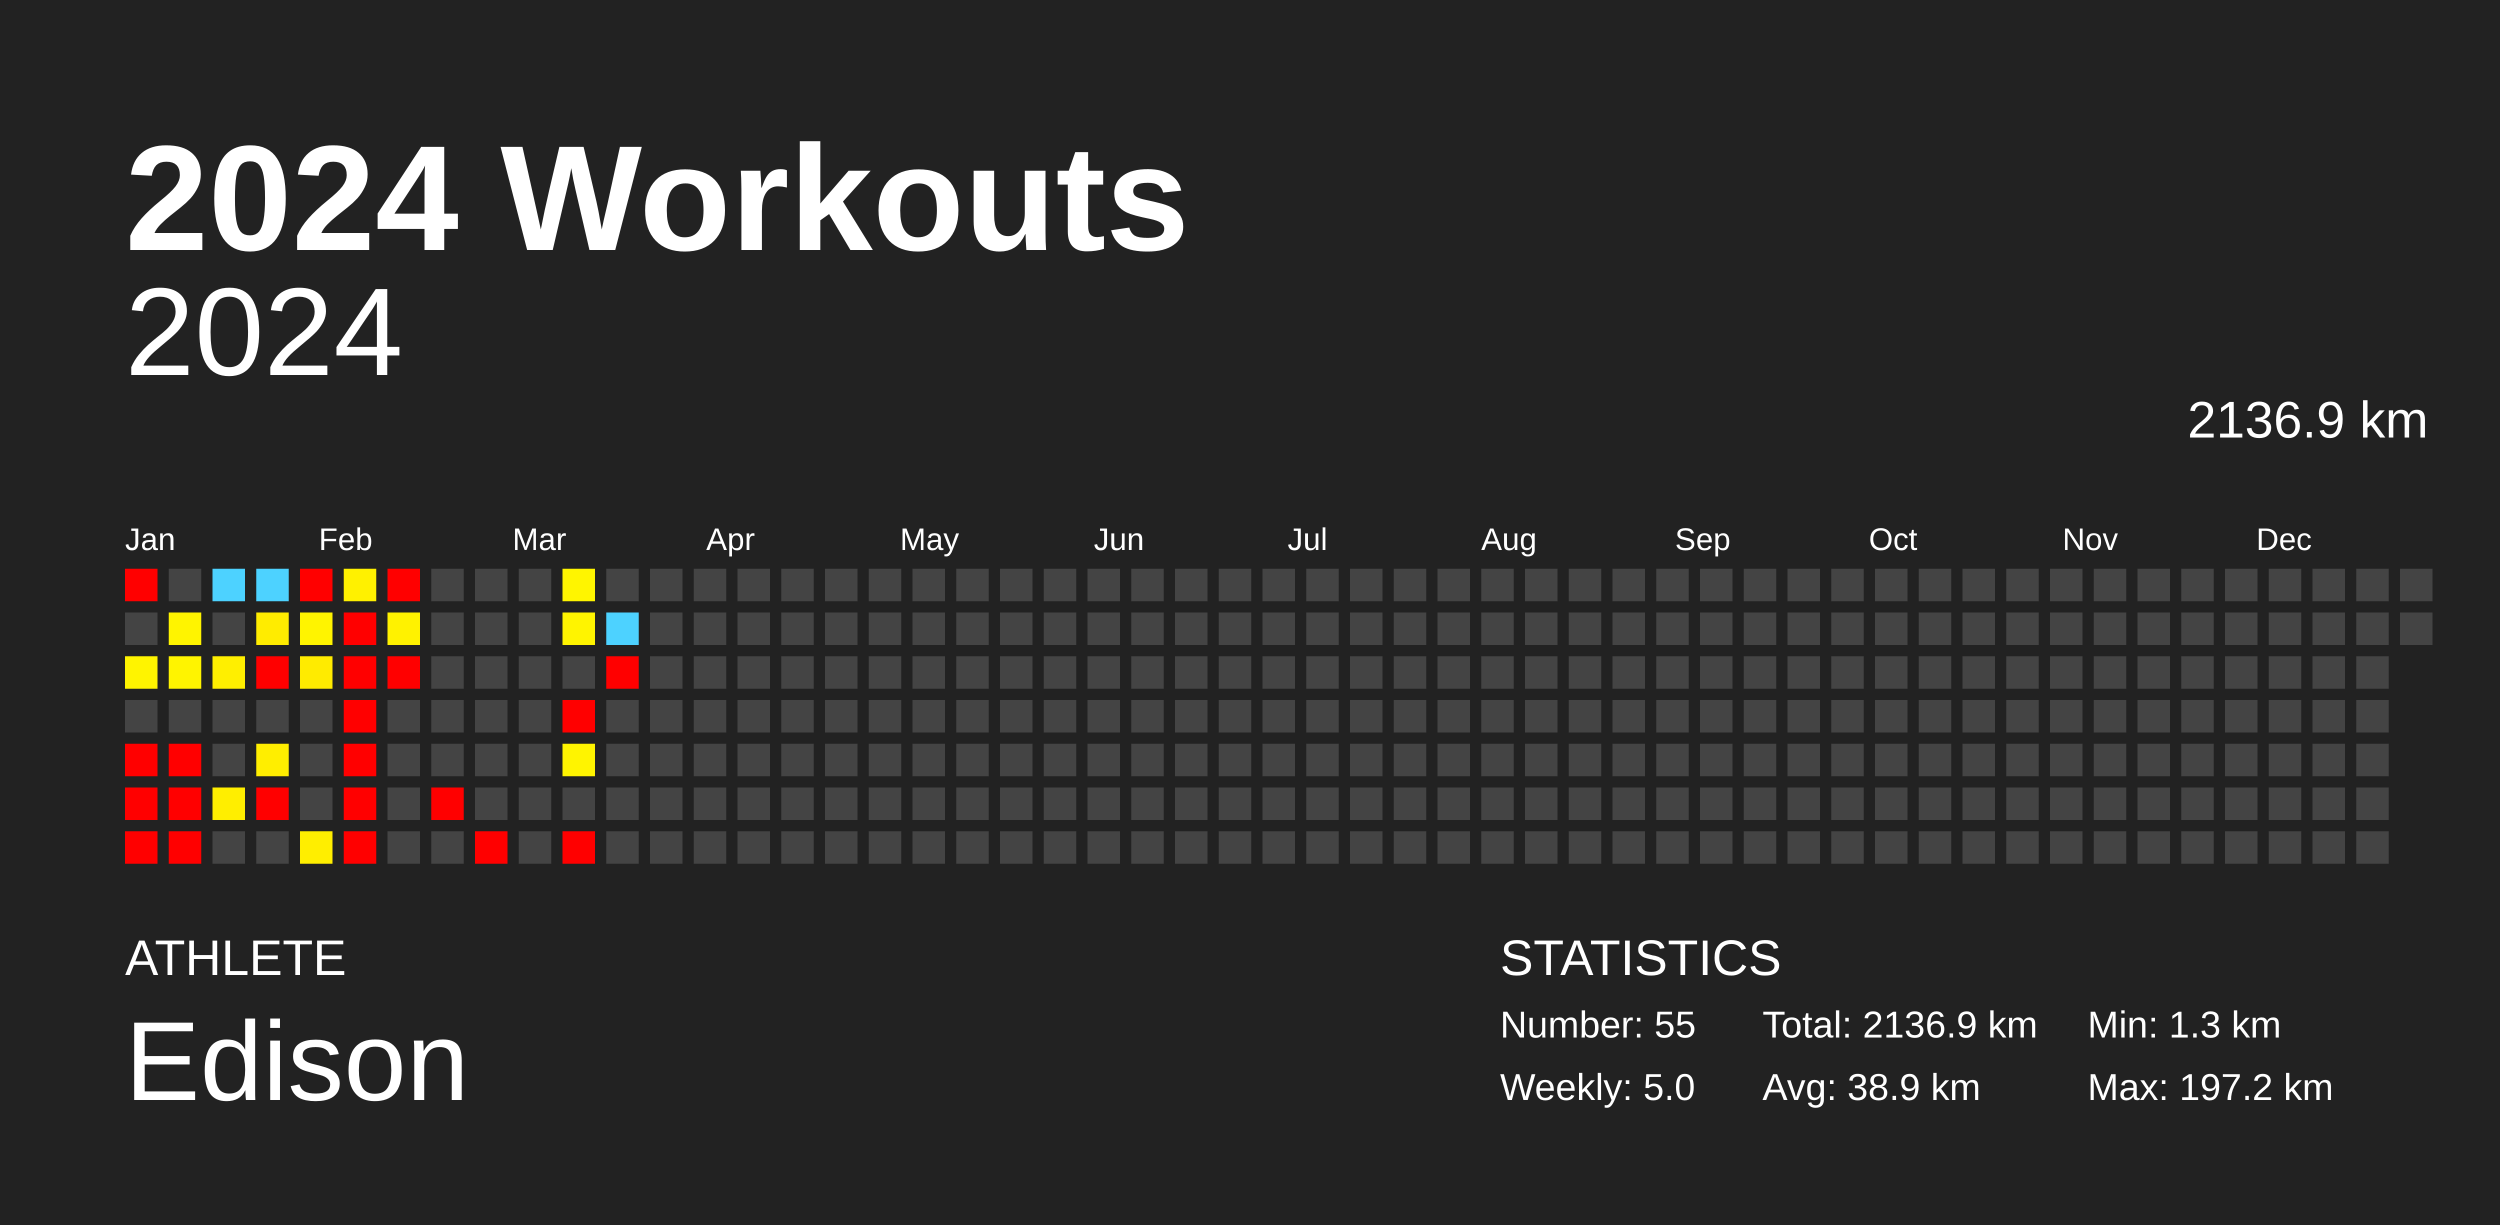
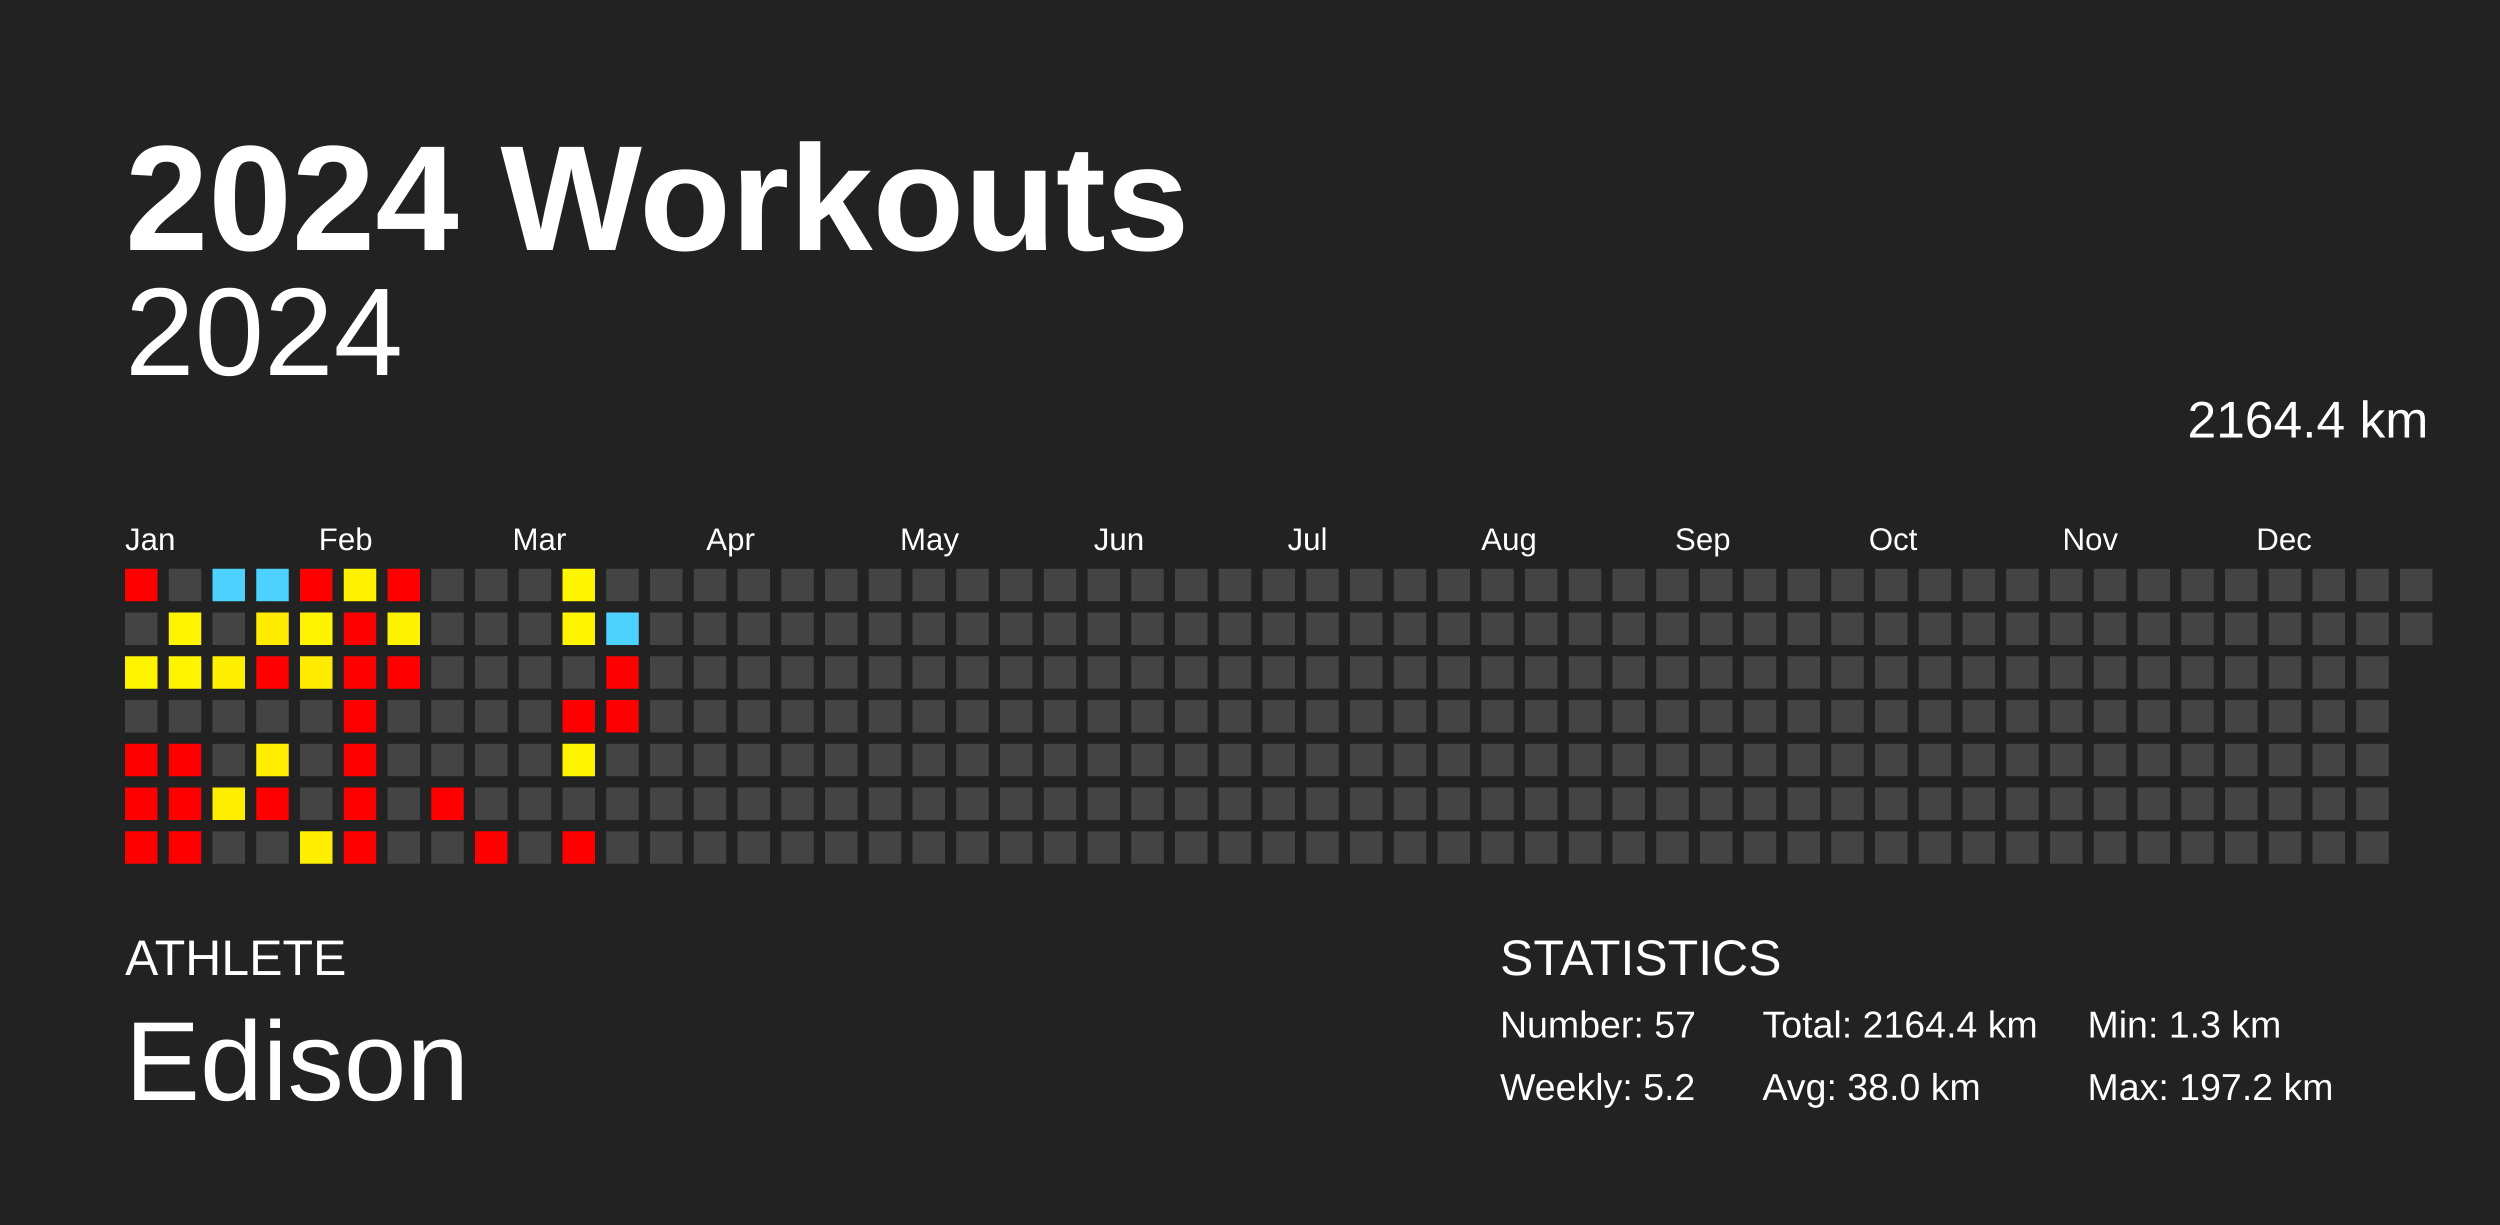
<svg xmlns="http://www.w3.org/2000/svg" baseProfile="full" height="98mm" version="1.1" viewBox="0,0,200,98" width="200mm">
  <defs />
  <rect fill="#222222" height="98" width="200" x="0" y="0" />
  <text fill="#FFFFFF" style="font-size:12px; font-family:Arial; font-weight:bold;" x="10" y="20">2024 Workouts</text>
  <text fill="#FFFFFF" style="font-size:4px; font-family:Arial" x="10" y="78">ATHLETE</text>
  <text fill="#FFFFFF" style="font-size:9px; font-family:Arial" x="10" y="88">Edison</text>
  <text fill="#FFFFFF" style="font-size:4px; font-family:Arial" x="120" y="78">STATISTICS</text>
-   <text fill="#FFFFFF" style="font-size:3px; font-family:Arial" x="120" y="83">Number: 55</text>
-   <text fill="#FFFFFF" style="font-size:3px; font-family:Arial" x="120" y="88">Weekly: 5.0</text>
-   <text fill="#FFFFFF" style="font-size:3px; font-family:Arial" x="141" y="83">Total: 2136.9 km</text>
-   <text fill="#FFFFFF" style="font-size:3px; font-family:Arial" x="141" y="88">Avg: 38.9 km</text>
+   <text fill="#FFFFFF" style="font-size:3px; font-family:Arial" x="120" y="83">Number: 57</text>
+   <text fill="#FFFFFF" style="font-size:3px; font-family:Arial" x="120" y="88">Weekly: 5.2</text>
+   <text fill="#FFFFFF" style="font-size:3px; font-family:Arial" x="141" y="83">Total: 2164.4 km</text>
+   <text fill="#FFFFFF" style="font-size:3px; font-family:Arial" x="141" y="88">Avg: 38.0 km</text>
  <text fill="#FFFFFF" style="font-size:3px; font-family:Arial" x="167" y="83">Min: 1.3 km</text>
  <text fill="#FFFFFF" style="font-size:3px; font-family:Arial" x="167" y="88">Max: 197.2 km</text>
  <text alignment-baseline="hanging" fill="#FFFFFF" style="font-size:10.0px; font-family:Arial;" x="10" y="30">2024</text>
-   <text alignment-baseline="hanging" fill="#FFFFFF" style="font-size:4.125px; font-family:Arial;" x="175" y="35">2136.9 km</text>
+   <text alignment-baseline="hanging" fill="#FFFFFF" style="font-size:4.125px; font-family:Arial;" x="175" y="35">2164.4 km</text>
  <text fill="#FFFFFF" style="font-size:2.5px; font-family:Arial" x="10.0" y="44">Jan</text>
  <text fill="#FFFFFF" style="font-size:2.5px; font-family:Arial" x="25.5" y="44">Feb</text>
  <text fill="#FFFFFF" style="font-size:2.5px; font-family:Arial" x="41.0" y="44">Mar</text>
  <text fill="#FFFFFF" style="font-size:2.5px; font-family:Arial" x="56.5" y="44">Apr</text>
  <text fill="#FFFFFF" style="font-size:2.5px; font-family:Arial" x="72.0" y="44">May</text>
  <text fill="#FFFFFF" style="font-size:2.5px; font-family:Arial" x="87.5" y="44">Jun</text>
  <text fill="#FFFFFF" style="font-size:2.5px; font-family:Arial" x="103.0" y="44">Jul</text>
  <text fill="#FFFFFF" style="font-size:2.5px; font-family:Arial" x="118.5" y="44">Aug</text>
  <text fill="#FFFFFF" style="font-size:2.5px; font-family:Arial" x="134.0" y="44">Sep</text>
  <text fill="#FFFFFF" style="font-size:2.5px; font-family:Arial" x="149.5" y="44">Oct</text>
  <text fill="#FFFFFF" style="font-size:2.5px; font-family:Arial" x="165.0" y="44">Nov</text>
  <text fill="#FFFFFF" style="font-size:2.5px; font-family:Arial" x="180.5" y="44">Dec</text>
  <rect fill="red" height="2.6" width="2.6" x="10.0" y="45.5" />
  <rect fill="#444444" height="2.6" width="2.6" x="10.0" y="49.0" />
  <rect fill="#fff400" height="2.6" width="2.6" x="10.0" y="52.5" />
  <rect fill="#444444" height="2.6" width="2.6" x="10.0" y="56.0" />
  <rect fill="red" height="2.6" width="2.6" x="10.0" y="59.5" />
  <rect fill="red" height="2.6" width="2.6" x="10.0" y="63.0" />
  <rect fill="red" height="2.6" width="2.6" x="10.0" y="66.5" />
  <rect fill="#444444" height="2.6" width="2.6" x="13.5" y="45.5" />
  <rect fill="#fff400" height="2.6" width="2.6" x="13.5" y="49.0" />
  <rect fill="#fff400" height="2.6" width="2.6" x="13.5" y="52.5" />
  <rect fill="#444444" height="2.6" width="2.6" x="13.5" y="56.0" />
  <rect fill="red" height="2.6" width="2.6" x="13.5" y="59.5" />
  <rect fill="red" height="2.6" width="2.6" x="13.5" y="63.0" />
  <rect fill="red" height="2.6" width="2.6" x="13.5" y="66.5" />
  <rect fill="#4dd2ff" height="2.6" width="2.6" x="17.0" y="45.5" />
  <rect fill="#444444" height="2.6" width="2.6" x="17.0" y="49.0" />
  <rect fill="#ffef00" height="2.6" width="2.6" x="17.0" y="52.5" />
  <rect fill="#444444" height="2.6" width="2.6" x="17.0" y="56.0" />
  <rect fill="#444444" height="2.6" width="2.6" x="17.0" y="59.5" />
  <rect fill="#ffee00" height="2.6" width="2.6" x="17.0" y="63.0" />
  <rect fill="#444444" height="2.6" width="2.6" x="17.0" y="66.5" />
  <rect fill="#4dd2ff" height="2.6" width="2.6" x="20.5" y="45.5" />
  <rect fill="#ffec00" height="2.6" width="2.6" x="20.5" y="49.0" />
  <rect fill="red" height="2.6" width="2.6" x="20.5" y="52.5" />
  <rect fill="#444444" height="2.6" width="2.6" x="20.5" y="56.0" />
  <rect fill="#ffee00" height="2.6" width="2.6" x="20.5" y="59.5" />
  <rect fill="red" height="2.6" width="2.6" x="20.5" y="63.0" />
  <rect fill="#444444" height="2.6" width="2.6" x="20.5" y="66.5" />
  <rect fill="red" height="2.6" width="2.6" x="24.0" y="45.5" />
  <rect fill="#fff400" height="2.6" width="2.6" x="24.0" y="49.0" />
  <rect fill="#ffeb00" height="2.6" width="2.6" x="24.0" y="52.5" />
  <rect fill="#444444" height="2.6" width="2.6" x="24.0" y="56.0" />
  <rect fill="#444444" height="2.6" width="2.6" x="24.0" y="59.5" />
  <rect fill="#444444" height="2.6" width="2.6" x="24.0" y="63.0" />
  <rect fill="#ffee00" height="2.6" width="2.6" x="24.0" y="66.5" />
  <rect fill="#fff100" height="2.6" width="2.6" x="27.5" y="45.5" />
  <rect fill="red" height="2.6" width="2.6" x="27.5" y="49.0" />
  <rect fill="red" height="2.6" width="2.6" x="27.5" y="52.5" />
  <rect fill="red" height="2.6" width="2.6" x="27.5" y="56.0" />
  <rect fill="red" height="2.6" width="2.6" x="27.5" y="59.5" />
  <rect fill="red" height="2.6" width="2.6" x="27.5" y="63.0" />
  <rect fill="red" height="2.6" width="2.6" x="27.5" y="66.5" />
  <rect fill="red" height="2.6" width="2.6" x="31.0" y="45.5" />
  <rect fill="#fff200" height="2.6" width="2.6" x="31.0" y="49.0" />
  <rect fill="red" height="2.6" width="2.6" x="31.0" y="52.5" />
  <rect fill="#444444" height="2.6" width="2.6" x="31.0" y="56.0" />
  <rect fill="#444444" height="2.6" width="2.6" x="31.0" y="59.5" />
  <rect fill="#444444" height="2.6" width="2.6" x="31.0" y="63.0" />
  <rect fill="#444444" height="2.6" width="2.6" x="31.0" y="66.5" />
  <rect fill="#444444" height="2.6" width="2.6" x="34.5" y="45.5" />
  <rect fill="#444444" height="2.6" width="2.6" x="34.5" y="49.0" />
  <rect fill="#444444" height="2.6" width="2.6" x="34.5" y="52.5" />
  <rect fill="#444444" height="2.6" width="2.6" x="34.5" y="56.0" />
  <rect fill="#444444" height="2.6" width="2.6" x="34.5" y="59.5" />
  <rect fill="red" height="2.6" width="2.6" x="34.5" y="63.0" />
  <rect fill="#444444" height="2.6" width="2.6" x="34.5" y="66.5" />
  <rect fill="#444444" height="2.6" width="2.6" x="38.0" y="45.5" />
  <rect fill="#444444" height="2.6" width="2.6" x="38.0" y="49.0" />
  <rect fill="#444444" height="2.6" width="2.6" x="38.0" y="52.5" />
  <rect fill="#444444" height="2.6" width="2.6" x="38.0" y="56.0" />
  <rect fill="#444444" height="2.6" width="2.6" x="38.0" y="59.5" />
  <rect fill="#444444" height="2.6" width="2.6" x="38.0" y="63.0" />
  <rect fill="red" height="2.6" width="2.6" x="38.0" y="66.5" />
  <rect fill="#444444" height="2.6" width="2.6" x="41.5" y="45.5" />
  <rect fill="#444444" height="2.6" width="2.6" x="41.5" y="49.0" />
  <rect fill="#444444" height="2.6" width="2.6" x="41.5" y="52.5" />
  <rect fill="#444444" height="2.6" width="2.6" x="41.5" y="56.0" />
  <rect fill="#444444" height="2.6" width="2.6" x="41.5" y="59.5" />
  <rect fill="#444444" height="2.6" width="2.6" x="41.5" y="63.0" />
  <rect fill="#444444" height="2.6" width="2.6" x="41.5" y="66.5" />
  <rect fill="#fff500" height="2.6" width="2.6" x="45.0" y="45.5" />
  <rect fill="#fff400" height="2.6" width="2.6" x="45.0" y="49.0" />
  <rect fill="#444444" height="2.6" width="2.6" x="45.0" y="52.5" />
  <rect fill="red" height="2.6" width="2.6" x="45.0" y="56.0" />
  <rect fill="#fff400" height="2.6" width="2.6" x="45.0" y="59.5" />
  <rect fill="#444444" height="2.6" width="2.6" x="45.0" y="63.0" />
  <rect fill="red" height="2.6" width="2.6" x="45.0" y="66.5" />
  <rect fill="#444444" height="2.6" width="2.6" x="48.5" y="45.5" />
  <rect fill="#4dd2ff" height="2.6" width="2.6" x="48.5" y="49.0" />
  <rect fill="red" height="2.6" width="2.6" x="48.5" y="52.5" />
-   <rect fill="#444444" height="2.6" width="2.6" x="48.5" y="56.0" />
+   <rect fill="red" height="2.6" width="2.6" x="48.5" y="56.0" />
  <rect fill="#444444" height="2.6" width="2.6" x="48.5" y="59.5" />
  <rect fill="#444444" height="2.6" width="2.6" x="48.5" y="63.0" />
  <rect fill="#444444" height="2.6" width="2.6" x="48.5" y="66.5" />
  <rect fill="#444444" height="2.6" width="2.6" x="52.0" y="45.5" />
  <rect fill="#444444" height="2.6" width="2.6" x="52.0" y="49.0" />
  <rect fill="#444444" height="2.6" width="2.6" x="52.0" y="52.5" />
  <rect fill="#444444" height="2.6" width="2.6" x="52.0" y="56.0" />
  <rect fill="#444444" height="2.6" width="2.6" x="52.0" y="59.5" />
  <rect fill="#444444" height="2.6" width="2.6" x="52.0" y="63.0" />
  <rect fill="#444444" height="2.6" width="2.6" x="52.0" y="66.5" />
  <rect fill="#444444" height="2.6" width="2.6" x="55.5" y="45.5" />
  <rect fill="#444444" height="2.6" width="2.6" x="55.5" y="49.0" />
  <rect fill="#444444" height="2.6" width="2.6" x="55.5" y="52.5" />
  <rect fill="#444444" height="2.6" width="2.6" x="55.5" y="56.0" />
  <rect fill="#444444" height="2.6" width="2.6" x="55.5" y="59.5" />
  <rect fill="#444444" height="2.6" width="2.6" x="55.5" y="63.0" />
  <rect fill="#444444" height="2.6" width="2.6" x="55.5" y="66.5" />
  <rect fill="#444444" height="2.6" width="2.6" x="59.0" y="45.5" />
  <rect fill="#444444" height="2.6" width="2.6" x="59.0" y="49.0" />
  <rect fill="#444444" height="2.6" width="2.6" x="59.0" y="52.5" />
  <rect fill="#444444" height="2.6" width="2.6" x="59.0" y="56.0" />
  <rect fill="#444444" height="2.6" width="2.6" x="59.0" y="59.5" />
  <rect fill="#444444" height="2.6" width="2.6" x="59.0" y="63.0" />
  <rect fill="#444444" height="2.6" width="2.6" x="59.0" y="66.5" />
  <rect fill="#444444" height="2.6" width="2.6" x="62.5" y="45.5" />
  <rect fill="#444444" height="2.6" width="2.6" x="62.5" y="49.0" />
  <rect fill="#444444" height="2.6" width="2.6" x="62.5" y="52.5" />
  <rect fill="#444444" height="2.6" width="2.6" x="62.5" y="56.0" />
  <rect fill="#444444" height="2.6" width="2.6" x="62.5" y="59.5" />
  <rect fill="#444444" height="2.6" width="2.6" x="62.5" y="63.0" />
  <rect fill="#444444" height="2.6" width="2.6" x="62.5" y="66.5" />
  <rect fill="#444444" height="2.6" width="2.6" x="66.0" y="45.5" />
  <rect fill="#444444" height="2.6" width="2.6" x="66.0" y="49.0" />
  <rect fill="#444444" height="2.6" width="2.6" x="66.0" y="52.5" />
  <rect fill="#444444" height="2.6" width="2.6" x="66.0" y="56.0" />
  <rect fill="#444444" height="2.6" width="2.6" x="66.0" y="59.5" />
  <rect fill="#444444" height="2.6" width="2.6" x="66.0" y="63.0" />
  <rect fill="#444444" height="2.6" width="2.6" x="66.0" y="66.5" />
  <rect fill="#444444" height="2.6" width="2.6" x="69.5" y="45.5" />
  <rect fill="#444444" height="2.6" width="2.6" x="69.5" y="49.0" />
  <rect fill="#444444" height="2.6" width="2.6" x="69.5" y="52.5" />
  <rect fill="#444444" height="2.6" width="2.6" x="69.5" y="56.0" />
  <rect fill="#444444" height="2.6" width="2.6" x="69.5" y="59.5" />
  <rect fill="#444444" height="2.6" width="2.6" x="69.5" y="63.0" />
  <rect fill="#444444" height="2.6" width="2.6" x="69.5" y="66.5" />
  <rect fill="#444444" height="2.6" width="2.6" x="73.0" y="45.5" />
  <rect fill="#444444" height="2.6" width="2.6" x="73.0" y="49.0" />
  <rect fill="#444444" height="2.6" width="2.6" x="73.0" y="52.5" />
  <rect fill="#444444" height="2.6" width="2.6" x="73.0" y="56.0" />
  <rect fill="#444444" height="2.6" width="2.6" x="73.0" y="59.5" />
  <rect fill="#444444" height="2.6" width="2.6" x="73.0" y="63.0" />
  <rect fill="#444444" height="2.6" width="2.6" x="73.0" y="66.5" />
  <rect fill="#444444" height="2.6" width="2.6" x="76.5" y="45.5" />
  <rect fill="#444444" height="2.6" width="2.6" x="76.5" y="49.0" />
  <rect fill="#444444" height="2.6" width="2.6" x="76.5" y="52.5" />
  <rect fill="#444444" height="2.6" width="2.6" x="76.5" y="56.0" />
  <rect fill="#444444" height="2.6" width="2.6" x="76.5" y="59.5" />
  <rect fill="#444444" height="2.6" width="2.6" x="76.5" y="63.0" />
  <rect fill="#444444" height="2.6" width="2.6" x="76.5" y="66.5" />
  <rect fill="#444444" height="2.6" width="2.6" x="80.0" y="45.5" />
  <rect fill="#444444" height="2.6" width="2.6" x="80.0" y="49.0" />
  <rect fill="#444444" height="2.6" width="2.6" x="80.0" y="52.5" />
  <rect fill="#444444" height="2.6" width="2.6" x="80.0" y="56.0" />
  <rect fill="#444444" height="2.6" width="2.6" x="80.0" y="59.5" />
  <rect fill="#444444" height="2.6" width="2.6" x="80.0" y="63.0" />
  <rect fill="#444444" height="2.6" width="2.6" x="80.0" y="66.5" />
  <rect fill="#444444" height="2.6" width="2.6" x="83.5" y="45.5" />
  <rect fill="#444444" height="2.6" width="2.6" x="83.5" y="49.0" />
  <rect fill="#444444" height="2.6" width="2.6" x="83.5" y="52.5" />
  <rect fill="#444444" height="2.6" width="2.6" x="83.5" y="56.0" />
  <rect fill="#444444" height="2.6" width="2.6" x="83.5" y="59.5" />
  <rect fill="#444444" height="2.6" width="2.6" x="83.5" y="63.0" />
  <rect fill="#444444" height="2.6" width="2.6" x="83.5" y="66.5" />
  <rect fill="#444444" height="2.6" width="2.6" x="87.0" y="45.5" />
  <rect fill="#444444" height="2.6" width="2.6" x="87.0" y="49.0" />
  <rect fill="#444444" height="2.6" width="2.6" x="87.0" y="52.5" />
  <rect fill="#444444" height="2.6" width="2.6" x="87.0" y="56.0" />
  <rect fill="#444444" height="2.6" width="2.6" x="87.0" y="59.5" />
  <rect fill="#444444" height="2.6" width="2.6" x="87.0" y="63.0" />
  <rect fill="#444444" height="2.6" width="2.6" x="87.0" y="66.5" />
  <rect fill="#444444" height="2.6" width="2.6" x="90.5" y="45.5" />
  <rect fill="#444444" height="2.6" width="2.6" x="90.5" y="49.0" />
  <rect fill="#444444" height="2.6" width="2.6" x="90.5" y="52.5" />
  <rect fill="#444444" height="2.6" width="2.6" x="90.5" y="56.0" />
  <rect fill="#444444" height="2.6" width="2.6" x="90.5" y="59.5" />
  <rect fill="#444444" height="2.6" width="2.6" x="90.5" y="63.0" />
  <rect fill="#444444" height="2.6" width="2.6" x="90.5" y="66.5" />
  <rect fill="#444444" height="2.6" width="2.6" x="94.0" y="45.5" />
  <rect fill="#444444" height="2.6" width="2.6" x="94.0" y="49.0" />
  <rect fill="#444444" height="2.6" width="2.6" x="94.0" y="52.5" />
  <rect fill="#444444" height="2.6" width="2.6" x="94.0" y="56.0" />
  <rect fill="#444444" height="2.6" width="2.6" x="94.0" y="59.5" />
  <rect fill="#444444" height="2.6" width="2.6" x="94.0" y="63.0" />
  <rect fill="#444444" height="2.6" width="2.6" x="94.0" y="66.5" />
  <rect fill="#444444" height="2.6" width="2.6" x="97.5" y="45.5" />
  <rect fill="#444444" height="2.6" width="2.6" x="97.5" y="49.0" />
  <rect fill="#444444" height="2.6" width="2.6" x="97.5" y="52.5" />
  <rect fill="#444444" height="2.6" width="2.6" x="97.5" y="56.0" />
  <rect fill="#444444" height="2.6" width="2.6" x="97.5" y="59.5" />
  <rect fill="#444444" height="2.6" width="2.6" x="97.5" y="63.0" />
  <rect fill="#444444" height="2.6" width="2.6" x="97.5" y="66.5" />
  <rect fill="#444444" height="2.6" width="2.6" x="101.0" y="45.5" />
  <rect fill="#444444" height="2.6" width="2.6" x="101.0" y="49.0" />
  <rect fill="#444444" height="2.6" width="2.6" x="101.0" y="52.5" />
  <rect fill="#444444" height="2.6" width="2.6" x="101.0" y="56.0" />
  <rect fill="#444444" height="2.6" width="2.6" x="101.0" y="59.5" />
  <rect fill="#444444" height="2.6" width="2.6" x="101.0" y="63.0" />
  <rect fill="#444444" height="2.6" width="2.6" x="101.0" y="66.5" />
  <rect fill="#444444" height="2.6" width="2.6" x="104.5" y="45.5" />
  <rect fill="#444444" height="2.6" width="2.6" x="104.5" y="49.0" />
  <rect fill="#444444" height="2.6" width="2.6" x="104.5" y="52.5" />
  <rect fill="#444444" height="2.6" width="2.6" x="104.5" y="56.0" />
  <rect fill="#444444" height="2.6" width="2.6" x="104.5" y="59.5" />
  <rect fill="#444444" height="2.6" width="2.6" x="104.5" y="63.0" />
  <rect fill="#444444" height="2.6" width="2.6" x="104.5" y="66.5" />
  <rect fill="#444444" height="2.6" width="2.6" x="108.0" y="45.5" />
  <rect fill="#444444" height="2.6" width="2.6" x="108.0" y="49.0" />
  <rect fill="#444444" height="2.6" width="2.6" x="108.0" y="52.5" />
  <rect fill="#444444" height="2.6" width="2.6" x="108.0" y="56.0" />
  <rect fill="#444444" height="2.6" width="2.6" x="108.0" y="59.5" />
  <rect fill="#444444" height="2.6" width="2.6" x="108.0" y="63.0" />
  <rect fill="#444444" height="2.6" width="2.6" x="108.0" y="66.5" />
  <rect fill="#444444" height="2.6" width="2.6" x="111.5" y="45.5" />
  <rect fill="#444444" height="2.6" width="2.6" x="111.5" y="49.0" />
  <rect fill="#444444" height="2.6" width="2.6" x="111.5" y="52.5" />
  <rect fill="#444444" height="2.6" width="2.6" x="111.5" y="56.0" />
  <rect fill="#444444" height="2.6" width="2.6" x="111.5" y="59.5" />
  <rect fill="#444444" height="2.6" width="2.6" x="111.5" y="63.0" />
  <rect fill="#444444" height="2.6" width="2.6" x="111.5" y="66.5" />
  <rect fill="#444444" height="2.6" width="2.6" x="115.0" y="45.5" />
  <rect fill="#444444" height="2.6" width="2.6" x="115.0" y="49.0" />
  <rect fill="#444444" height="2.6" width="2.6" x="115.0" y="52.5" />
  <rect fill="#444444" height="2.6" width="2.6" x="115.0" y="56.0" />
  <rect fill="#444444" height="2.6" width="2.6" x="115.0" y="59.5" />
  <rect fill="#444444" height="2.6" width="2.6" x="115.0" y="63.0" />
  <rect fill="#444444" height="2.6" width="2.6" x="115.0" y="66.5" />
  <rect fill="#444444" height="2.6" width="2.6" x="118.5" y="45.5" />
  <rect fill="#444444" height="2.6" width="2.6" x="118.5" y="49.0" />
  <rect fill="#444444" height="2.6" width="2.6" x="118.5" y="52.5" />
  <rect fill="#444444" height="2.6" width="2.6" x="118.5" y="56.0" />
  <rect fill="#444444" height="2.6" width="2.6" x="118.5" y="59.5" />
  <rect fill="#444444" height="2.6" width="2.6" x="118.5" y="63.0" />
  <rect fill="#444444" height="2.6" width="2.6" x="118.5" y="66.5" />
  <rect fill="#444444" height="2.6" width="2.6" x="122.0" y="45.5" />
  <rect fill="#444444" height="2.6" width="2.6" x="122.0" y="49.0" />
  <rect fill="#444444" height="2.6" width="2.6" x="122.0" y="52.5" />
  <rect fill="#444444" height="2.6" width="2.6" x="122.0" y="56.0" />
  <rect fill="#444444" height="2.6" width="2.6" x="122.0" y="59.5" />
  <rect fill="#444444" height="2.6" width="2.6" x="122.0" y="63.0" />
  <rect fill="#444444" height="2.6" width="2.6" x="122.0" y="66.5" />
  <rect fill="#444444" height="2.6" width="2.6" x="125.5" y="45.5" />
  <rect fill="#444444" height="2.6" width="2.6" x="125.5" y="49.0" />
  <rect fill="#444444" height="2.6" width="2.6" x="125.5" y="52.5" />
  <rect fill="#444444" height="2.6" width="2.6" x="125.5" y="56.0" />
  <rect fill="#444444" height="2.6" width="2.6" x="125.5" y="59.5" />
  <rect fill="#444444" height="2.6" width="2.6" x="125.5" y="63.0" />
  <rect fill="#444444" height="2.6" width="2.6" x="125.5" y="66.5" />
  <rect fill="#444444" height="2.6" width="2.6" x="129.0" y="45.5" />
  <rect fill="#444444" height="2.6" width="2.6" x="129.0" y="49.0" />
  <rect fill="#444444" height="2.6" width="2.6" x="129.0" y="52.5" />
  <rect fill="#444444" height="2.6" width="2.6" x="129.0" y="56.0" />
  <rect fill="#444444" height="2.6" width="2.6" x="129.0" y="59.5" />
  <rect fill="#444444" height="2.6" width="2.6" x="129.0" y="63.0" />
  <rect fill="#444444" height="2.6" width="2.6" x="129.0" y="66.5" />
  <rect fill="#444444" height="2.6" width="2.6" x="132.5" y="45.5" />
  <rect fill="#444444" height="2.6" width="2.6" x="132.5" y="49.0" />
  <rect fill="#444444" height="2.6" width="2.6" x="132.5" y="52.5" />
  <rect fill="#444444" height="2.6" width="2.6" x="132.5" y="56.0" />
  <rect fill="#444444" height="2.6" width="2.6" x="132.5" y="59.5" />
  <rect fill="#444444" height="2.6" width="2.6" x="132.5" y="63.0" />
  <rect fill="#444444" height="2.6" width="2.6" x="132.5" y="66.5" />
  <rect fill="#444444" height="2.6" width="2.6" x="136.0" y="45.5" />
  <rect fill="#444444" height="2.6" width="2.6" x="136.0" y="49.0" />
  <rect fill="#444444" height="2.6" width="2.6" x="136.0" y="52.5" />
  <rect fill="#444444" height="2.6" width="2.6" x="136.0" y="56.0" />
  <rect fill="#444444" height="2.6" width="2.6" x="136.0" y="59.5" />
  <rect fill="#444444" height="2.6" width="2.6" x="136.0" y="63.0" />
  <rect fill="#444444" height="2.6" width="2.6" x="136.0" y="66.5" />
  <rect fill="#444444" height="2.6" width="2.6" x="139.5" y="45.5" />
  <rect fill="#444444" height="2.6" width="2.6" x="139.5" y="49.0" />
  <rect fill="#444444" height="2.6" width="2.6" x="139.5" y="52.5" />
  <rect fill="#444444" height="2.6" width="2.6" x="139.5" y="56.0" />
  <rect fill="#444444" height="2.6" width="2.6" x="139.5" y="59.5" />
  <rect fill="#444444" height="2.6" width="2.6" x="139.5" y="63.0" />
  <rect fill="#444444" height="2.6" width="2.6" x="139.5" y="66.5" />
  <rect fill="#444444" height="2.6" width="2.6" x="143.0" y="45.5" />
  <rect fill="#444444" height="2.6" width="2.6" x="143.0" y="49.0" />
  <rect fill="#444444" height="2.6" width="2.6" x="143.0" y="52.5" />
  <rect fill="#444444" height="2.6" width="2.6" x="143.0" y="56.0" />
  <rect fill="#444444" height="2.6" width="2.6" x="143.0" y="59.5" />
  <rect fill="#444444" height="2.6" width="2.6" x="143.0" y="63.0" />
  <rect fill="#444444" height="2.6" width="2.6" x="143.0" y="66.5" />
  <rect fill="#444444" height="2.6" width="2.6" x="146.5" y="45.5" />
  <rect fill="#444444" height="2.6" width="2.6" x="146.5" y="49.0" />
  <rect fill="#444444" height="2.6" width="2.6" x="146.5" y="52.5" />
  <rect fill="#444444" height="2.6" width="2.6" x="146.5" y="56.0" />
  <rect fill="#444444" height="2.6" width="2.6" x="146.5" y="59.5" />
  <rect fill="#444444" height="2.6" width="2.6" x="146.5" y="63.0" />
  <rect fill="#444444" height="2.6" width="2.6" x="146.5" y="66.5" />
  <rect fill="#444444" height="2.6" width="2.6" x="150.0" y="45.5" />
  <rect fill="#444444" height="2.6" width="2.6" x="150.0" y="49.0" />
  <rect fill="#444444" height="2.6" width="2.6" x="150.0" y="52.5" />
  <rect fill="#444444" height="2.6" width="2.6" x="150.0" y="56.0" />
  <rect fill="#444444" height="2.6" width="2.6" x="150.0" y="59.5" />
  <rect fill="#444444" height="2.6" width="2.6" x="150.0" y="63.0" />
  <rect fill="#444444" height="2.6" width="2.6" x="150.0" y="66.5" />
  <rect fill="#444444" height="2.6" width="2.6" x="153.5" y="45.5" />
  <rect fill="#444444" height="2.6" width="2.6" x="153.5" y="49.0" />
  <rect fill="#444444" height="2.6" width="2.6" x="153.5" y="52.5" />
  <rect fill="#444444" height="2.6" width="2.6" x="153.5" y="56.0" />
  <rect fill="#444444" height="2.6" width="2.6" x="153.5" y="59.5" />
  <rect fill="#444444" height="2.6" width="2.6" x="153.5" y="63.0" />
  <rect fill="#444444" height="2.6" width="2.6" x="153.5" y="66.5" />
  <rect fill="#444444" height="2.6" width="2.6" x="157.0" y="45.5" />
  <rect fill="#444444" height="2.6" width="2.6" x="157.0" y="49.0" />
  <rect fill="#444444" height="2.6" width="2.6" x="157.0" y="52.5" />
  <rect fill="#444444" height="2.6" width="2.6" x="157.0" y="56.0" />
  <rect fill="#444444" height="2.6" width="2.6" x="157.0" y="59.5" />
  <rect fill="#444444" height="2.6" width="2.6" x="157.0" y="63.0" />
  <rect fill="#444444" height="2.6" width="2.6" x="157.0" y="66.5" />
  <rect fill="#444444" height="2.6" width="2.6" x="160.5" y="45.5" />
  <rect fill="#444444" height="2.6" width="2.6" x="160.5" y="49.0" />
  <rect fill="#444444" height="2.6" width="2.6" x="160.5" y="52.5" />
  <rect fill="#444444" height="2.6" width="2.6" x="160.5" y="56.0" />
  <rect fill="#444444" height="2.6" width="2.6" x="160.5" y="59.5" />
  <rect fill="#444444" height="2.6" width="2.6" x="160.5" y="63.0" />
  <rect fill="#444444" height="2.6" width="2.6" x="160.5" y="66.5" />
  <rect fill="#444444" height="2.6" width="2.6" x="164.0" y="45.5" />
  <rect fill="#444444" height="2.6" width="2.6" x="164.0" y="49.0" />
  <rect fill="#444444" height="2.6" width="2.6" x="164.0" y="52.5" />
  <rect fill="#444444" height="2.6" width="2.6" x="164.0" y="56.0" />
  <rect fill="#444444" height="2.6" width="2.6" x="164.0" y="59.5" />
  <rect fill="#444444" height="2.6" width="2.6" x="164.0" y="63.0" />
  <rect fill="#444444" height="2.6" width="2.6" x="164.0" y="66.5" />
  <rect fill="#444444" height="2.6" width="2.6" x="167.5" y="45.5" />
  <rect fill="#444444" height="2.6" width="2.6" x="167.5" y="49.0" />
  <rect fill="#444444" height="2.6" width="2.6" x="167.5" y="52.5" />
  <rect fill="#444444" height="2.6" width="2.6" x="167.5" y="56.0" />
  <rect fill="#444444" height="2.6" width="2.6" x="167.5" y="59.5" />
  <rect fill="#444444" height="2.6" width="2.6" x="167.5" y="63.0" />
  <rect fill="#444444" height="2.6" width="2.6" x="167.5" y="66.5" />
  <rect fill="#444444" height="2.6" width="2.6" x="171.0" y="45.5" />
  <rect fill="#444444" height="2.6" width="2.6" x="171.0" y="49.0" />
  <rect fill="#444444" height="2.6" width="2.6" x="171.0" y="52.5" />
  <rect fill="#444444" height="2.6" width="2.6" x="171.0" y="56.0" />
  <rect fill="#444444" height="2.6" width="2.6" x="171.0" y="59.5" />
  <rect fill="#444444" height="2.6" width="2.6" x="171.0" y="63.0" />
  <rect fill="#444444" height="2.6" width="2.6" x="171.0" y="66.5" />
  <rect fill="#444444" height="2.6" width="2.6" x="174.5" y="45.5" />
  <rect fill="#444444" height="2.6" width="2.6" x="174.5" y="49.0" />
  <rect fill="#444444" height="2.6" width="2.6" x="174.5" y="52.5" />
  <rect fill="#444444" height="2.6" width="2.6" x="174.5" y="56.0" />
  <rect fill="#444444" height="2.6" width="2.6" x="174.5" y="59.5" />
  <rect fill="#444444" height="2.6" width="2.6" x="174.5" y="63.0" />
  <rect fill="#444444" height="2.6" width="2.6" x="174.5" y="66.5" />
  <rect fill="#444444" height="2.6" width="2.6" x="178.0" y="45.5" />
  <rect fill="#444444" height="2.6" width="2.6" x="178.0" y="49.0" />
  <rect fill="#444444" height="2.6" width="2.6" x="178.0" y="52.5" />
  <rect fill="#444444" height="2.6" width="2.6" x="178.0" y="56.0" />
  <rect fill="#444444" height="2.6" width="2.6" x="178.0" y="59.5" />
  <rect fill="#444444" height="2.6" width="2.6" x="178.0" y="63.0" />
  <rect fill="#444444" height="2.6" width="2.6" x="178.0" y="66.5" />
  <rect fill="#444444" height="2.6" width="2.6" x="181.5" y="45.5" />
  <rect fill="#444444" height="2.6" width="2.6" x="181.5" y="49.0" />
  <rect fill="#444444" height="2.6" width="2.6" x="181.5" y="52.5" />
  <rect fill="#444444" height="2.6" width="2.6" x="181.5" y="56.0" />
  <rect fill="#444444" height="2.6" width="2.6" x="181.5" y="59.5" />
  <rect fill="#444444" height="2.6" width="2.6" x="181.5" y="63.0" />
  <rect fill="#444444" height="2.6" width="2.6" x="181.5" y="66.5" />
  <rect fill="#444444" height="2.6" width="2.6" x="185.0" y="45.5" />
  <rect fill="#444444" height="2.6" width="2.6" x="185.0" y="49.0" />
  <rect fill="#444444" height="2.6" width="2.6" x="185.0" y="52.5" />
  <rect fill="#444444" height="2.6" width="2.6" x="185.0" y="56.0" />
  <rect fill="#444444" height="2.6" width="2.6" x="185.0" y="59.5" />
  <rect fill="#444444" height="2.6" width="2.6" x="185.0" y="63.0" />
  <rect fill="#444444" height="2.6" width="2.6" x="185.0" y="66.5" />
  <rect fill="#444444" height="2.6" width="2.6" x="188.5" y="45.5" />
  <rect fill="#444444" height="2.6" width="2.6" x="188.5" y="49.0" />
  <rect fill="#444444" height="2.6" width="2.6" x="188.5" y="52.5" />
  <rect fill="#444444" height="2.6" width="2.6" x="188.5" y="56.0" />
  <rect fill="#444444" height="2.6" width="2.6" x="188.5" y="59.5" />
  <rect fill="#444444" height="2.6" width="2.6" x="188.5" y="63.0" />
  <rect fill="#444444" height="2.6" width="2.6" x="188.5" y="66.5" />
  <rect fill="#444444" height="2.6" width="2.6" x="192.0" y="45.5" />
  <rect fill="#444444" height="2.6" width="2.6" x="192.0" y="49.0" />
</svg>
